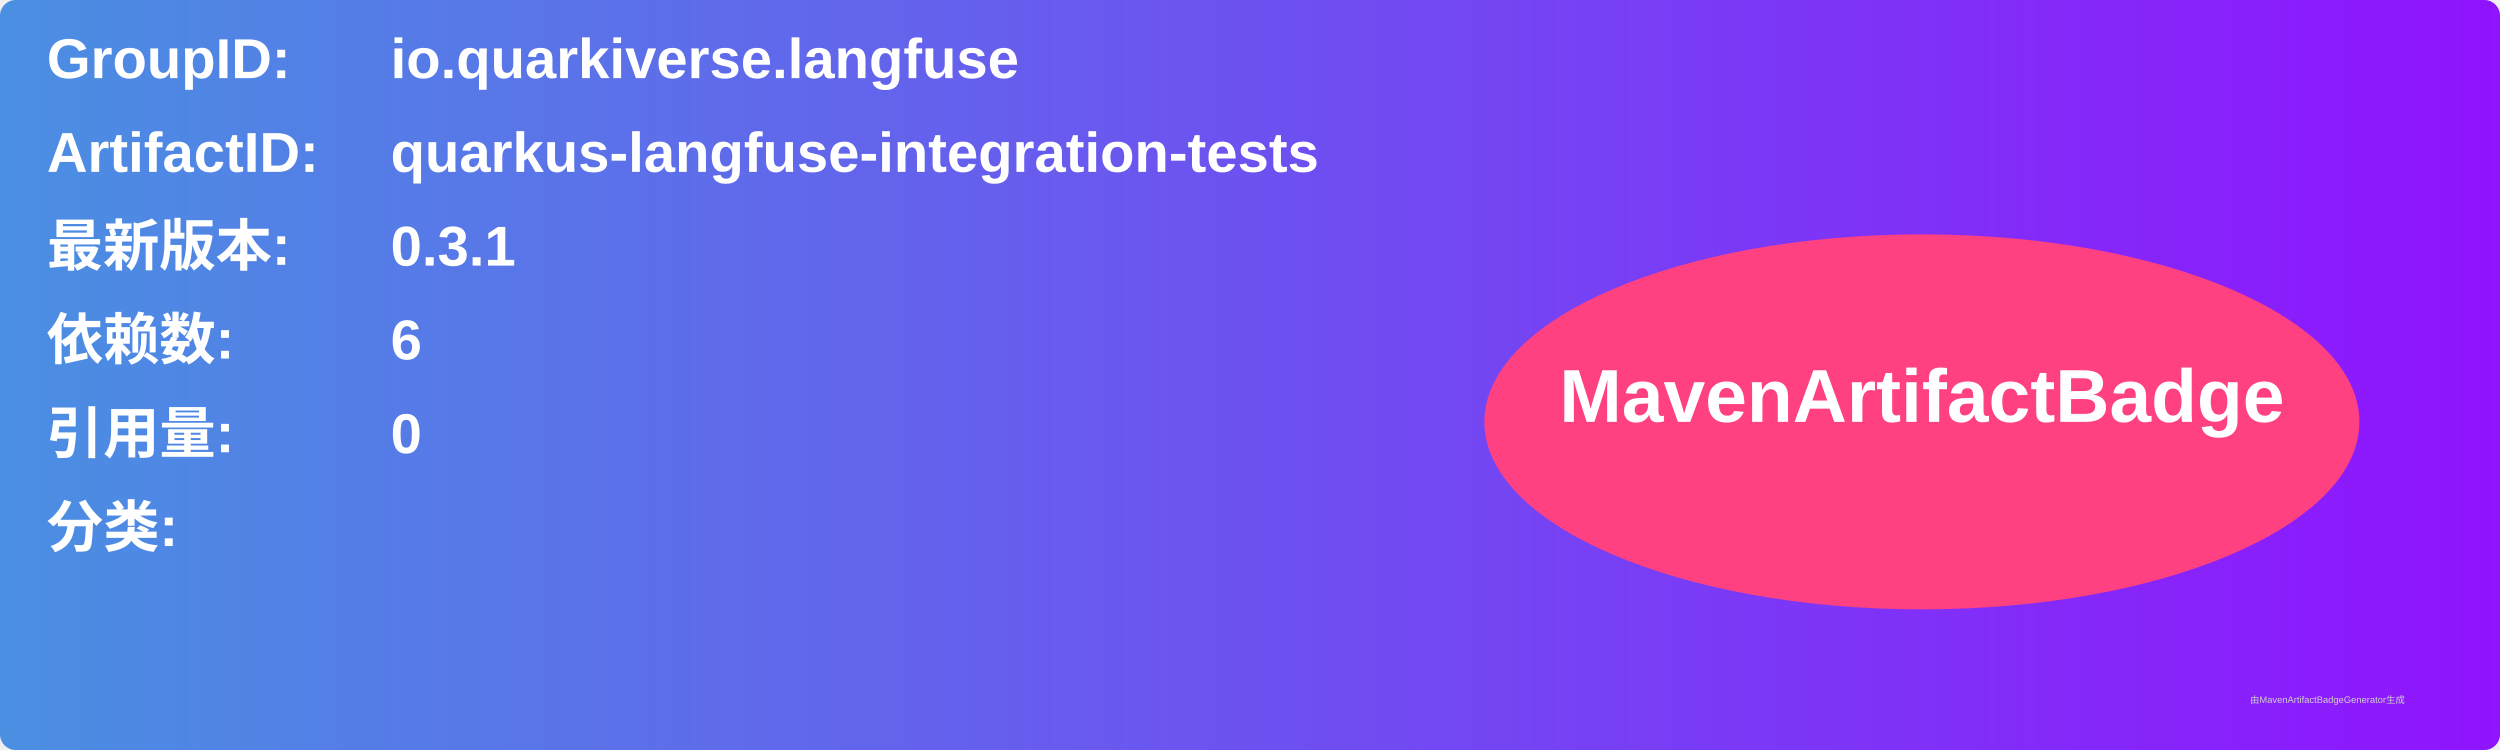
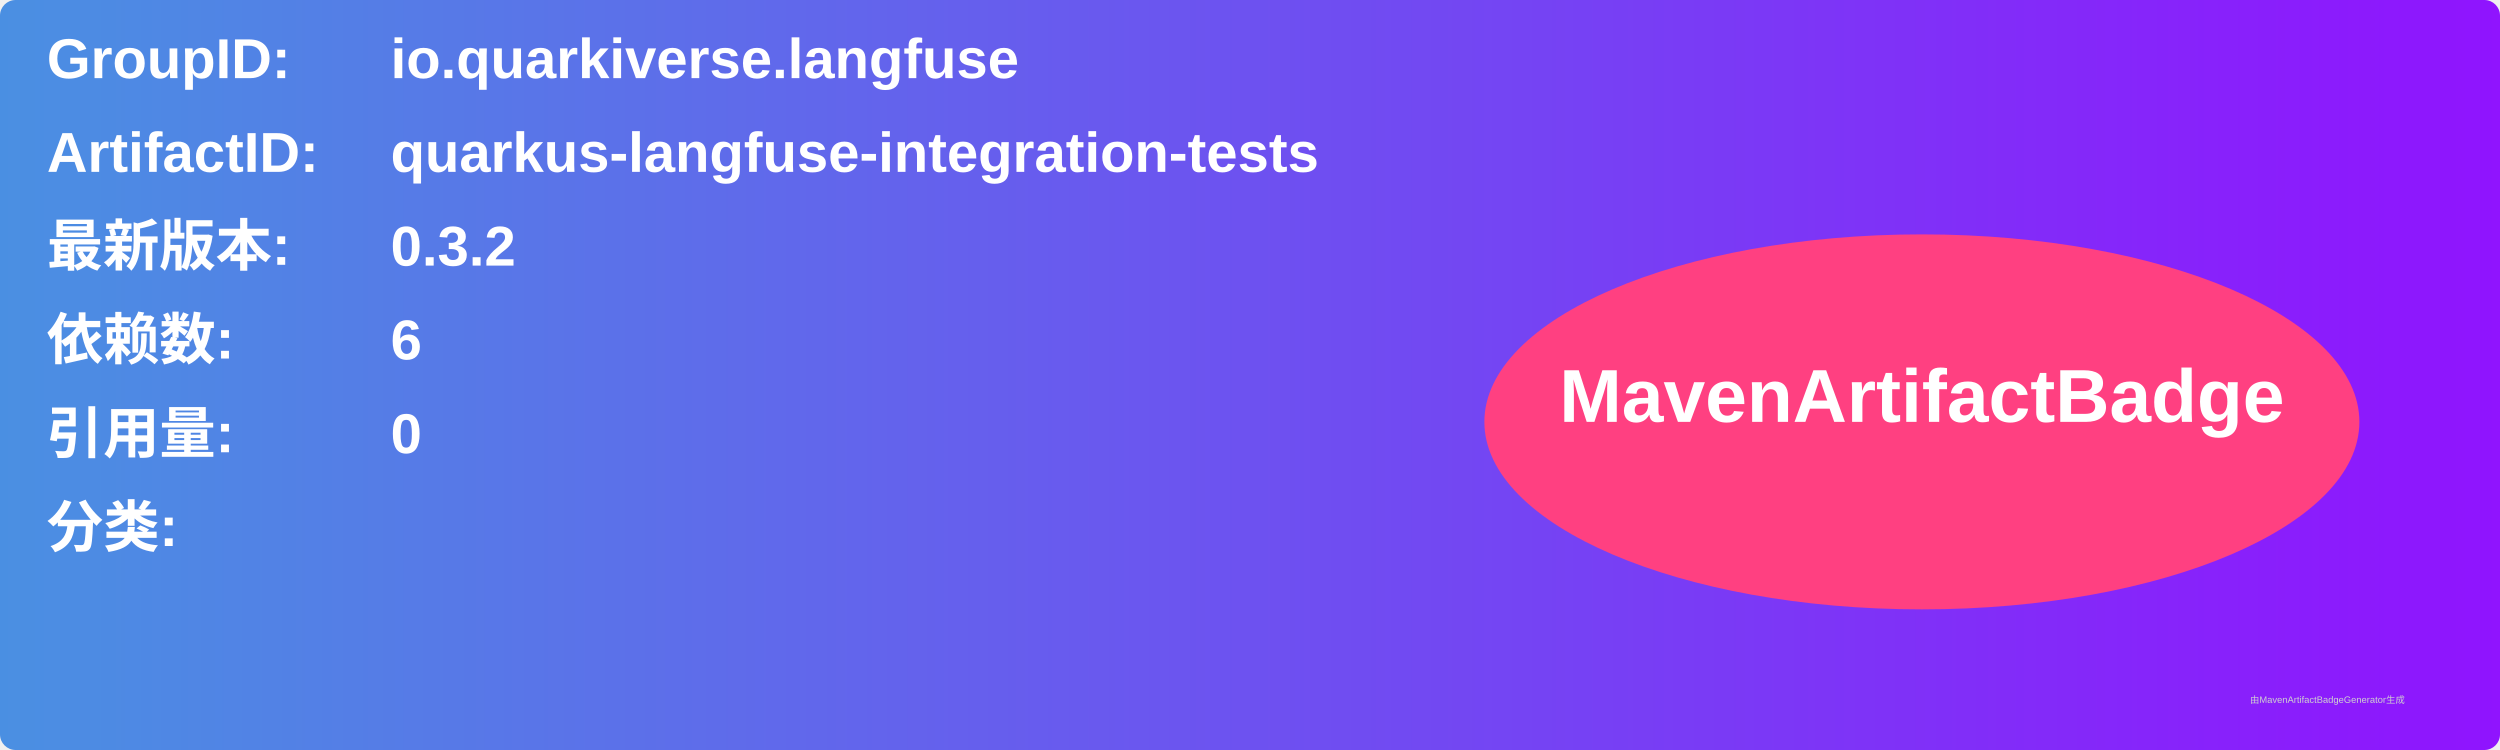
<svg xmlns="http://www.w3.org/2000/svg" width="800" height="240" viewBox="0 0 800 240">
  <linearGradient id="grad" x1="0%" y1="0%" x2="100%" y2="0%">
    <stop offset="0%" stop-color="#4a90e2" />
    <stop offset="100%" stop-color="#9013fe" />
  </linearGradient>
  <rect width="100%" height="100%" rx="5" ry="5" fill="url(#grad)" />
  <g transform="translate(15, 15)">
    <text x="0" y="10" font-family="Arial" font-size="18" fill="white" font-weight="bold" width="260">GroupID:</text>
    <text x="110" y="10" font-family="Arial" font-size="18" fill="white" font-weight="bold" width="460">io.quarkiverse.langfuse</text>
    <text x="0" y="40" font-family="Arial" font-size="18" fill="white" font-weight="bold" width="260">ArtifactID:</text>
    <text x="110" y="40" font-family="Arial" font-size="18" fill="white" font-weight="bold" width="460">quarkus-langfuse-integration-tests</text>
    <text x="0" y="70" font-family="Arial" font-size="18" fill="white" font-weight="bold">最新版本:</text>
    <text x="110" y="70" font-family="Arial" font-size="18" fill="white" font-weight="bold">
-       <tspan font-weight="bold">0.3.1</tspan>
+       <tspan font-weight="bold">0.3.2</tspan>
    </text>
    <text x="0" y="100" font-family="Arial" font-size="18" fill="white" font-weight="bold">依赖数: </text>
    <text x="110" y="100" font-family="Arial" font-size="18" fill="white">
      <tspan font-weight="bold">6</tspan>
    </text>
    <text x="0" y="130" font-family="Arial" font-size="18" fill="white" font-weight="bold">引用量: </text>
    <text x="110" y="130" font-family="Arial" font-size="18" fill="white">
      <tspan font-weight="bold">0</tspan>
    </text>
    <text x="0" y="160" font-family="Arial" font-size="18" fill="white" font-weight="bold">分类:</text>
    <text x="10" y="190" font-family="Arial" font-size="10" fill="white">
      <tspan font-weight="bold" />
    </text>
    <ellipse cx="600" cy="120" rx="140" ry="60" fill="#ff4081" />
    <text x="600" y="120" text-anchor="middle" font-family="Arial" font-size="24" fill="white" font-weight="bold">MavenArtifactBadge</text>
  </g>
  <text x="720" y="225" font-family="Arial" font-size="3" fill="#d0d0d0">由MavenArtifactBadgeGenerator生成</text>
</svg>
